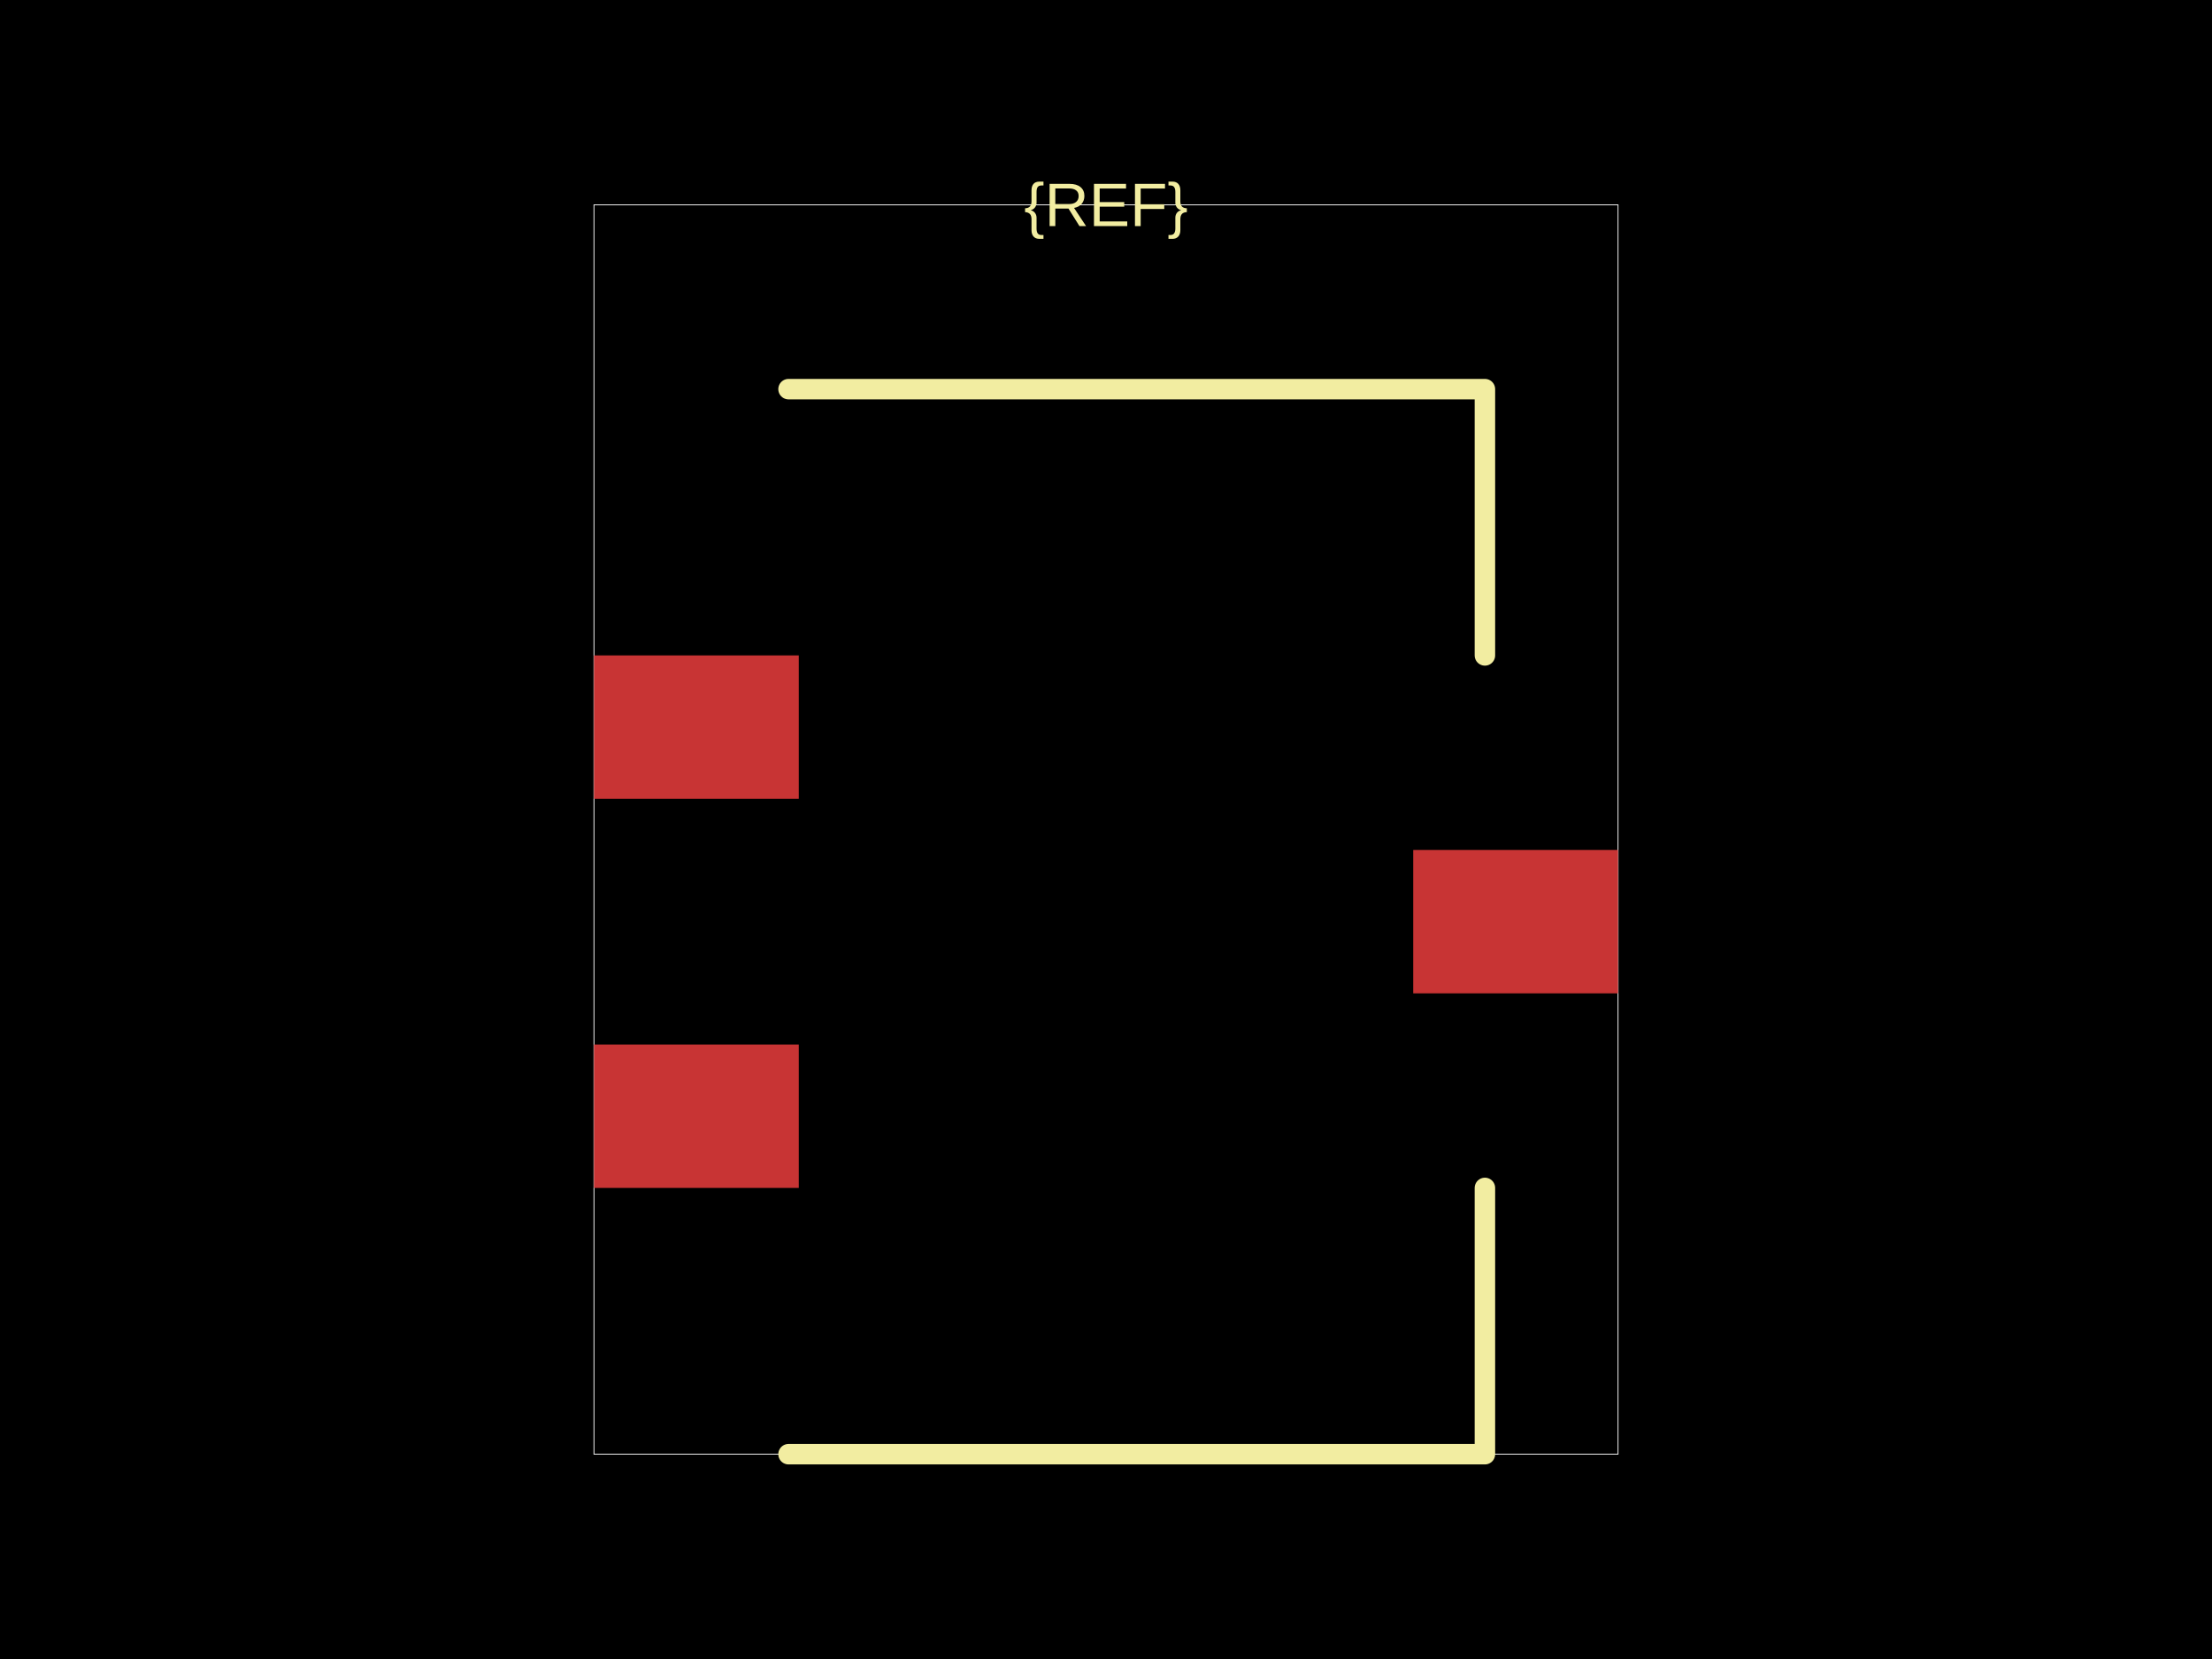
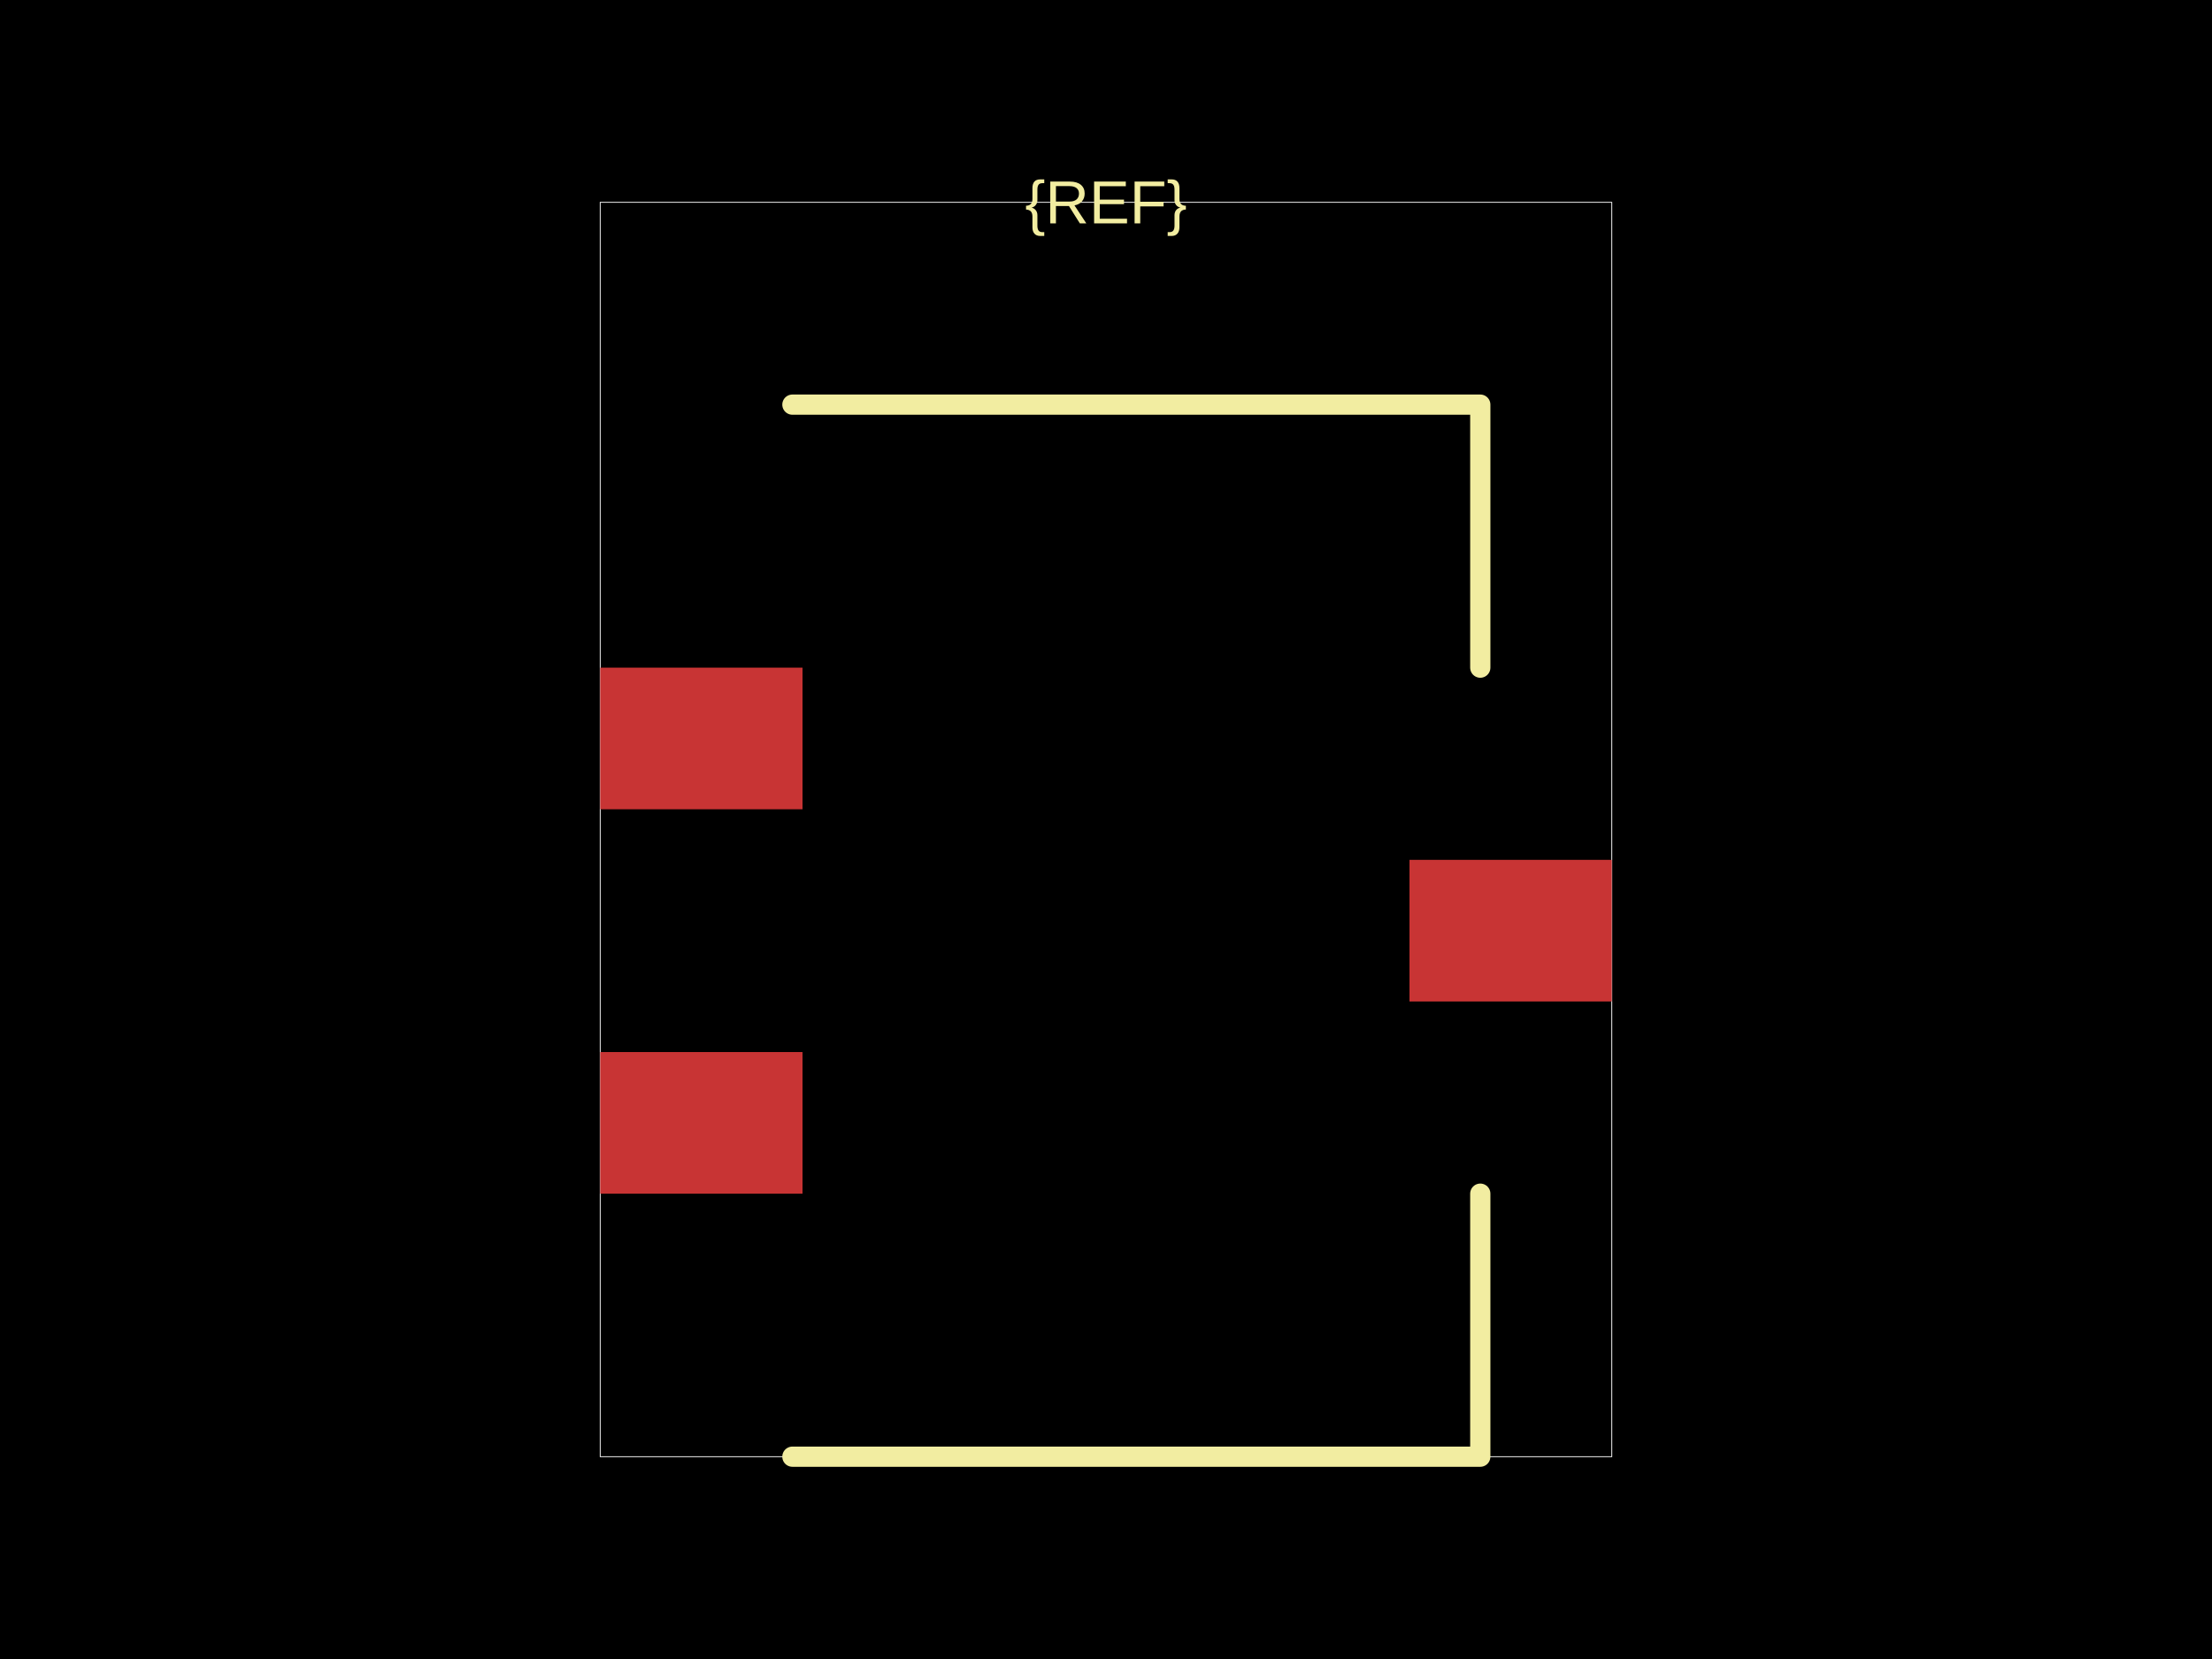
<svg xmlns="http://www.w3.org/2000/svg" width="800" height="600">
  <style />
  <rect class="boundary" x="0" y="0" fill="#000" width="800" height="600" data-type="pcb_background" data-pcb-layer="global" />
-   <rect class="pcb-boundary" fill="none" stroke="#fff" stroke-width="0.3" x="214.815" y="74.074" width="370.37" height="451.852" data-type="pcb_boundary" data-pcb-layer="global" />
-   <rect class="pcb-pad" fill="rgb(200, 52, 52)" x="214.815" y="237.037" width="74.074" height="51.852" data-type="pcb_smtpad" data-pcb-layer="top" />
-   <rect class="pcb-pad" fill="rgb(200, 52, 52)" x="214.815" y="377.778" width="74.074" height="51.852" data-type="pcb_smtpad" data-pcb-layer="top" />
-   <rect class="pcb-pad" fill="rgb(200, 52, 52)" x="511.111" y="307.407" width="74.074" height="51.852" data-type="pcb_smtpad" data-pcb-layer="top" />
-   <path class="pcb-silkscreen pcb-silkscreen-top" d="M 285.185 140.741 L 537.037 140.741 L 537.037 237.037" fill="none" stroke="#f2eda1" stroke-width="7.407" stroke-linecap="round" stroke-linejoin="round" data-pcb-component-id="" data-pcb-silkscreen-path-id="silkscreen_path_1" data-type="pcb_silkscreen_path" data-pcb-layer="top" />
-   <path class="pcb-silkscreen pcb-silkscreen-top" d="M 285.185 525.926 L 537.037 525.926 L 537.037 429.63" fill="none" stroke="#f2eda1" stroke-width="7.407" stroke-linecap="round" stroke-linejoin="round" data-pcb-component-id="" data-pcb-silkscreen-path-id="silkscreen_path_2" data-type="pcb_silkscreen_path" data-pcb-layer="top" />
-   <text x="0" y="0" dx="0" dy="0" fill="#f2eda1" font-family="Arial, sans-serif" font-size="22.222" text-anchor="middle" dominant-baseline="central" transform="matrix(1,0,0,1,400,74.07407)" class="pcb-silkscreen-text pcb-silkscreen-top" data-pcb-silkscreen-text-id="pcb_component_1" stroke="none" data-type="pcb_silkscreen_text" data-pcb-layer="top">{REF}</text>
+   <rect class="pcb-boundary" fill="none" stroke="#fff" stroke-width="0.3" x="217.073" y="73.171" width="365.854" height="453.659" data-type="pcb_boundary" data-pcb-layer="global" />
+   <rect class="pcb-pad" fill="rgb(200, 52, 52)" x="217.073" y="241.463" width="73.171" height="51.22" data-type="pcb_smtpad" data-pcb-layer="top" />
+   <rect class="pcb-pad" fill="rgb(200, 52, 52)" x="217.073" y="380.488" width="73.171" height="51.22" data-type="pcb_smtpad" data-pcb-layer="top" />
+   <rect class="pcb-pad" fill="rgb(200, 52, 52)" x="509.756" y="310.976" width="73.171" height="51.22" data-type="pcb_smtpad" data-pcb-layer="top" />
+   <path class="pcb-silkscreen pcb-silkscreen-top" d="M 286.585 146.341 L 535.366 146.341 L 535.366 241.463" fill="none" stroke="#f2eda1" stroke-width="7.317" stroke-linecap="round" stroke-linejoin="round" data-pcb-component-id="" data-pcb-silkscreen-path-id="silkscreen_path_1" data-type="pcb_silkscreen_path" data-pcb-layer="top" />
+   <path class="pcb-silkscreen pcb-silkscreen-top" d="M 286.585 526.829 L 535.366 526.829 L 535.366 431.707" fill="none" stroke="#f2eda1" stroke-width="7.317" stroke-linecap="round" stroke-linejoin="round" data-pcb-component-id="" data-pcb-silkscreen-path-id="silkscreen_path_2" data-type="pcb_silkscreen_path" data-pcb-layer="top" />
+   <text x="0" y="0" dx="0" dy="0" fill="#f2eda1" font-family="Arial, sans-serif" font-size="21.951" text-anchor="middle" dominant-baseline="central" transform="matrix(1,0,0,1,400,73.17073)" class="pcb-silkscreen-text pcb-silkscreen-top" data-pcb-silkscreen-text-id="pcb_component_1" stroke="none" data-type="pcb_silkscreen_text" data-pcb-layer="top">{REF}</text>
</svg>
